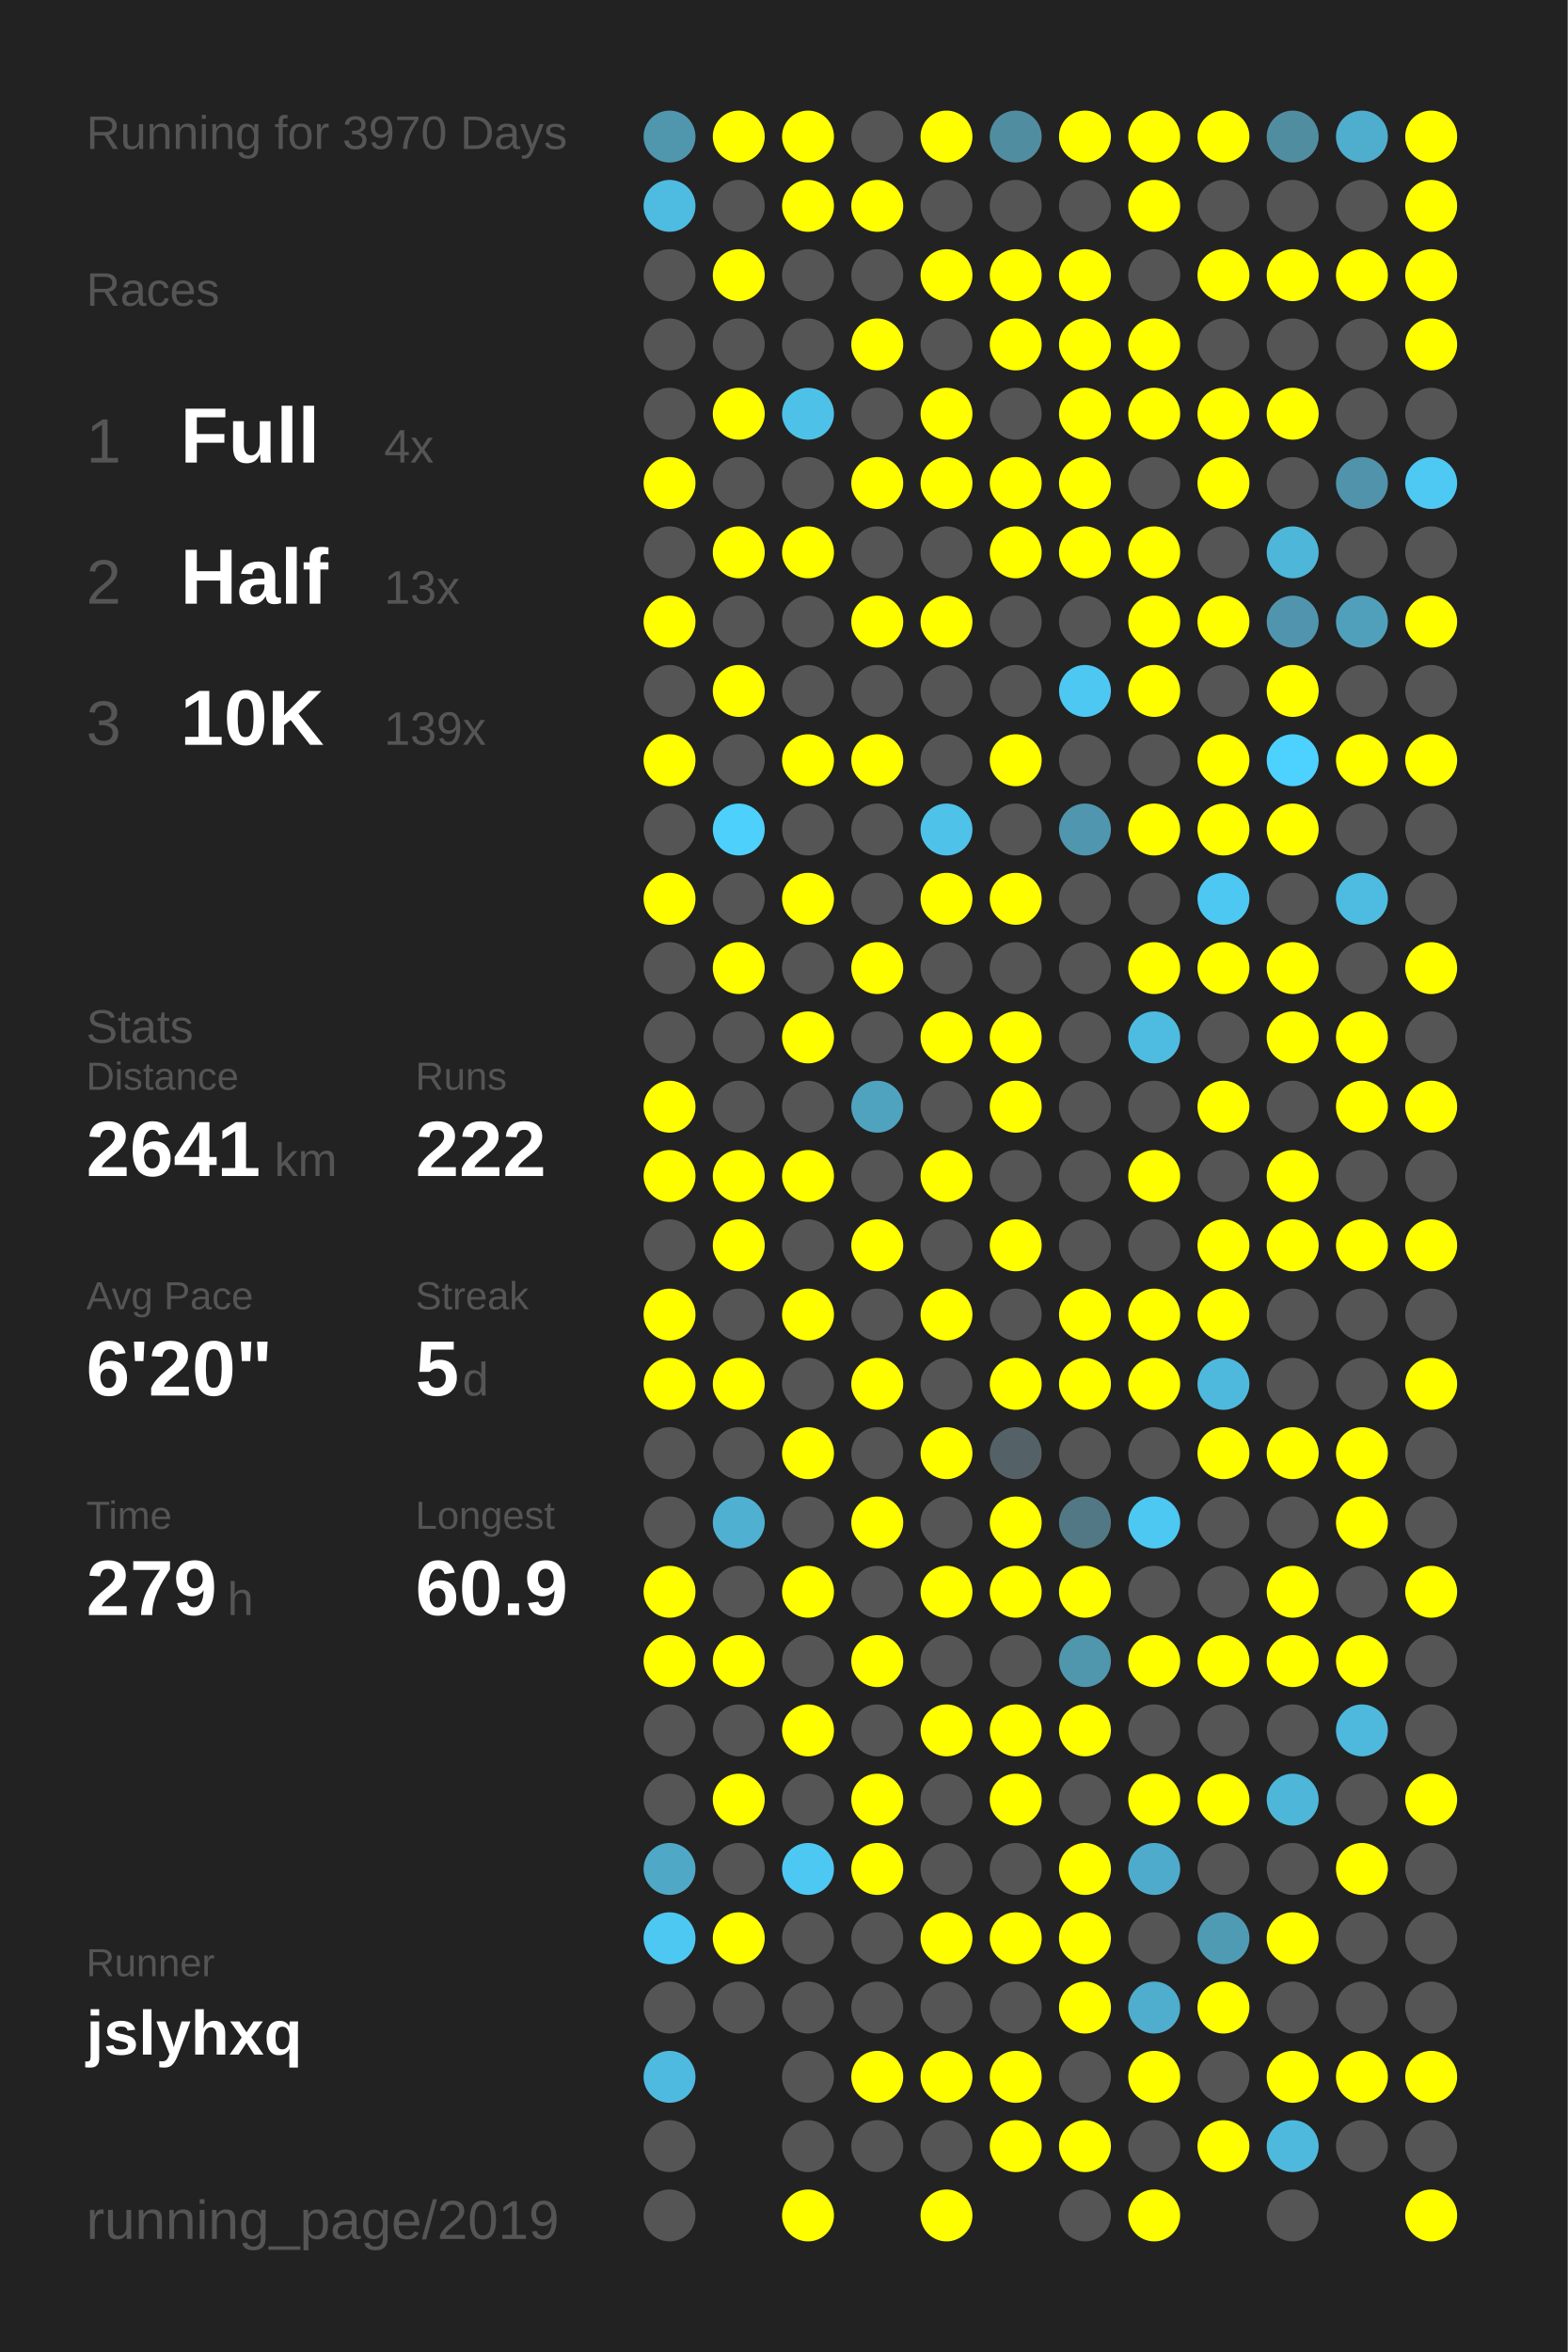
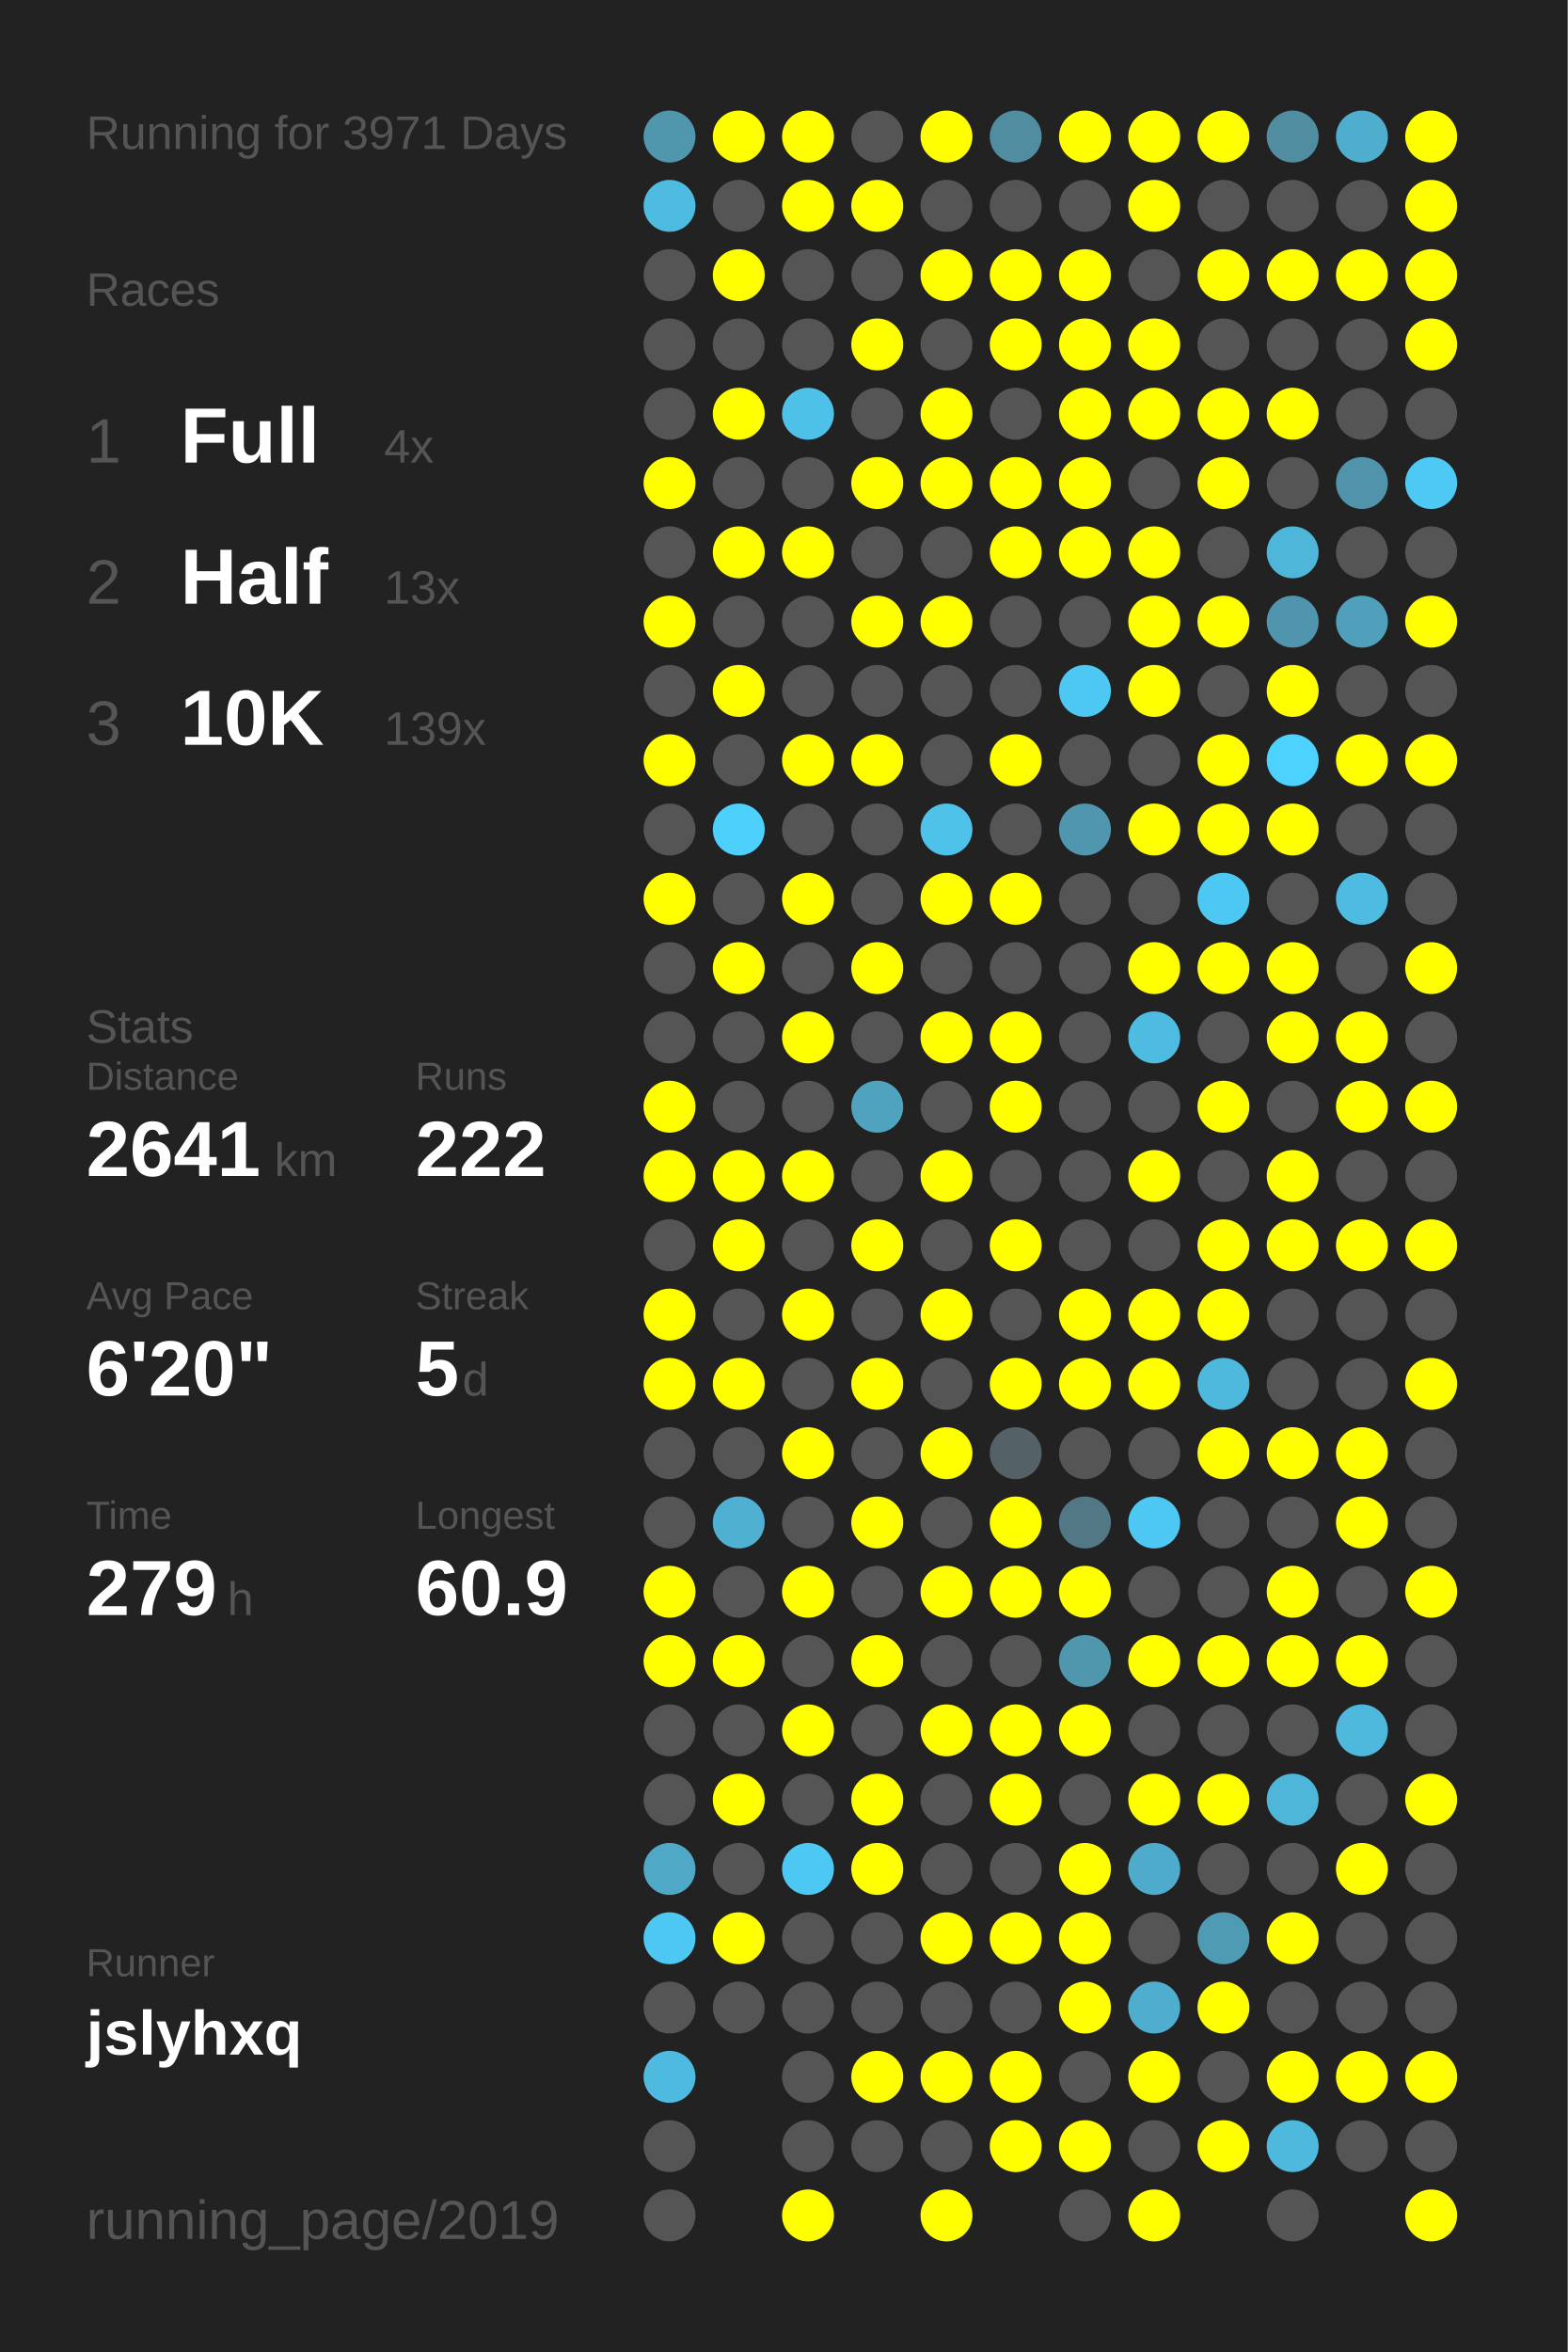
<svg xmlns="http://www.w3.org/2000/svg" baseProfile="full" height="300mm" version="1.1" viewBox="0,0,200,300" width="200mm">
  <defs />
  <rect fill="#222222" height="300" width="200" x="0" y="0" />
-   <text fill="#555555" style="font-size:6px; font-family:Arial;" x="11" y="19">Running for 3970 Days</text>
+   <text fill="#555555" style="font-size:6px; font-family:Arial;" x="11" y="19">Running for 3971 Days</text>
  <text fill="#555555" style="font-size:6px; font-family:Arial;" x="11" y="39">Races</text>
  <text fill="#555555" style="font-size:8px; font-family:Arial;" x="11" y="59">1</text>
  <text fill="#FFFFFF" style="font-size:10px; font-family:Arial; font-weight:bold;" x="23" y="59">Full</text>
  <text fill="#555555" style="font-size:6px; font-family:Arial;" x="49" y="59">4x</text>
  <text fill="#555555" style="font-size:8px; font-family:Arial;" x="11" y="77">2</text>
  <text fill="#FFFFFF" style="font-size:10px; font-family:Arial; font-weight:bold;" x="23" y="77">Half</text>
  <text fill="#555555" style="font-size:6px; font-family:Arial;" x="49" y="77">13x</text>
  <text fill="#555555" style="font-size:8px; font-family:Arial;" x="11" y="95">3</text>
  <text fill="#FFFFFF" style="font-size:10px; font-family:Arial; font-weight:bold;" x="23" y="95">10K</text>
  <text fill="#555555" style="font-size:6px; font-family:Arial;" x="49" y="95">139x</text>
  <text fill="#555555" style="font-size:6px; font-family:Arial;" x="11" y="133">Stats</text>
  <text fill="#555555" style="font-size:5px; font-family:Arial;" x="11" y="139">Distance</text>
  <text fill="#FFFFFF" style="font-size:10px; font-family:Arial; font-weight:bold;" x="11" y="150">2641</text>
  <text fill="#555555" style="font-size:6px; font-family:Arial;" x="35" y="150">km</text>
  <text fill="#555555" style="font-size:5px; font-family:Arial;" x="53" y="139">Runs</text>
  <text fill="#FFFFFF" style="font-size:10px; font-family:Arial; font-weight:bold;" x="53" y="150">222</text>
  <text fill="#555555" style="font-size:5px; font-family:Arial;" x="11" y="167">Avg Pace</text>
  <text fill="#FFFFFF" style="font-size:10px; font-family:Arial; font-weight:bold;" x="11" y="178">6'20"</text>
  <text fill="#555555" style="font-size:5px; font-family:Arial;" x="53" y="167">Streak</text>
  <text fill="#FFFFFF" style="font-size:10px; font-family:Arial; font-weight:bold;" x="53" y="178">5</text>
  <text fill="#555555" style="font-size:6px; font-family:Arial;" x="59" y="178">d</text>
  <text fill="#555555" style="font-size:5px; font-family:Arial;" x="11" y="195">Time</text>
  <text fill="#FFFFFF" style="font-size:10px; font-family:Arial; font-weight:bold;" x="11" y="206">279</text>
  <text fill="#555555" style="font-size:6px; font-family:Arial;" x="29" y="206">h</text>
  <text fill="#555555" style="font-size:5px; font-family:Arial;" x="53" y="195">Longest</text>
  <text fill="#FFFFFF" style="font-size:10px; font-family:Arial; font-weight:bold;" x="53" y="206">60.9</text>
  <text fill="#555555" style="font-size:5px; font-family:Arial;" x="11" y="252.065">Runner</text>
  <text fill="#FFFFFF" style="font-size:8px; font-family:Arial; font-weight:bold;" x="11" y="262.065">jslyhxq</text>
  <text fill="#555555" style="font-size:7px; font-family:Arial;" x="11" y="285.581">running_page/2019</text>
  <circle cx="85.417" cy="17.419" fill="#5096ad" r="3.312" />
  <circle cx="85.417" cy="26.258" fill="#4ebbe0" r="3.312" />
  <circle cx="85.417" cy="35.097" fill="#555555" r="3.312" />
  <circle cx="85.417" cy="43.935" fill="#555555" r="3.312" />
  <circle cx="85.417" cy="52.774" fill="#555555" r="3.312" />
  <circle cx="85.417" cy="61.613" fill="#FFFF00" r="3.312" />
  <circle cx="85.417" cy="70.452" fill="#555555" r="3.312" />
  <circle cx="85.417" cy="79.29" fill="#FFFF00" r="3.312" />
  <circle cx="85.417" cy="88.129" fill="#555555" r="3.312" />
  <circle cx="85.417" cy="96.968" fill="#FFFF00" r="3.312" />
  <circle cx="85.417" cy="105.806" fill="#555555" r="3.312" />
  <circle cx="85.417" cy="114.645" fill="#FFFF00" r="3.312" />
  <circle cx="85.417" cy="123.484" fill="#555555" r="3.312" />
  <circle cx="85.417" cy="132.323" fill="#555555" r="3.312" />
  <circle cx="85.417" cy="141.161" fill="#FFFF00" r="3.312" />
  <circle cx="85.417" cy="150" fill="#FFFF00" r="3.312" />
  <circle cx="85.417" cy="158.839" fill="#555555" r="3.312" />
  <circle cx="85.417" cy="167.677" fill="#FFFF00" r="3.312" />
  <circle cx="85.417" cy="176.516" fill="#FFFF00" r="3.312" />
  <circle cx="85.417" cy="185.355" fill="#555555" r="3.312" />
  <circle cx="85.417" cy="194.194" fill="#555555" r="3.312" />
  <circle cx="85.417" cy="203.032" fill="#FFFF00" r="3.312" />
  <circle cx="85.417" cy="211.871" fill="#FFFF00" r="3.312" />
  <circle cx="85.417" cy="220.71" fill="#555555" r="3.312" />
  <circle cx="85.417" cy="229.548" fill="#555555" r="3.312" />
  <circle cx="85.417" cy="238.387" fill="#4fa8c6" r="3.312" />
  <circle cx="85.417" cy="247.226" fill="#4dc8f2" r="3.312" />
  <circle cx="85.417" cy="256.065" fill="#555555" r="3.312" />
  <circle cx="85.417" cy="264.903" fill="#4ebadf" r="3.312" />
  <circle cx="85.417" cy="273.742" fill="#555555" r="3.312" />
  <circle cx="85.417" cy="282.581" fill="#555555" r="3.312" />
  <circle cx="94.25" cy="17.419" fill="#FFFF00" r="3.312" />
  <circle cx="94.25" cy="26.258" fill="#555555" r="3.312" />
  <circle cx="94.25" cy="35.097" fill="#FFFF00" r="3.312" />
  <circle cx="94.25" cy="43.935" fill="#555555" r="3.312" />
  <circle cx="94.25" cy="52.774" fill="#FFFF00" r="3.312" />
  <circle cx="94.25" cy="61.613" fill="#555555" r="3.312" />
  <circle cx="94.25" cy="70.452" fill="#FFFF00" r="3.312" />
  <circle cx="94.25" cy="79.29" fill="#555555" r="3.312" />
  <circle cx="94.25" cy="88.129" fill="#FFFF00" r="3.312" />
  <circle cx="94.25" cy="96.968" fill="#555555" r="3.312" />
  <circle cx="94.25" cy="105.806" fill="#4dd0fc" r="3.312" />
  <circle cx="94.25" cy="114.645" fill="#555555" r="3.312" />
  <circle cx="94.25" cy="123.484" fill="#FFFF00" r="3.312" />
  <circle cx="94.25" cy="132.323" fill="#555555" r="3.312" />
  <circle cx="94.25" cy="141.161" fill="#555555" r="3.312" />
  <circle cx="94.25" cy="150" fill="#FFFF00" r="3.312" />
  <circle cx="94.25" cy="158.839" fill="#FFFF00" r="3.312" />
  <circle cx="94.25" cy="167.677" fill="#555555" r="3.312" />
  <circle cx="94.25" cy="176.516" fill="#FFFF00" r="3.312" />
  <circle cx="94.25" cy="185.355" fill="#555555" r="3.312" />
  <circle cx="94.25" cy="194.194" fill="#4fb0d2" r="3.312" />
  <circle cx="94.25" cy="203.032" fill="#555555" r="3.312" />
  <circle cx="94.25" cy="211.871" fill="#FFFF00" r="3.312" />
  <circle cx="94.25" cy="220.71" fill="#555555" r="3.312" />
  <circle cx="94.25" cy="229.548" fill="#FFFF00" r="3.312" />
  <circle cx="94.25" cy="238.387" fill="#555555" r="3.312" />
  <circle cx="94.25" cy="247.226" fill="#FFFF00" r="3.312" />
  <circle cx="94.25" cy="256.065" fill="#555555" r="3.312" />
  <circle cx="103.083" cy="17.419" fill="#FFFF00" r="3.312" />
  <circle cx="103.083" cy="26.258" fill="#FFFF00" r="3.312" />
  <circle cx="103.083" cy="35.097" fill="#555555" r="3.312" />
  <circle cx="103.083" cy="43.935" fill="#555555" r="3.312" />
  <circle cx="103.083" cy="52.774" fill="#4ec1e8" r="3.312" />
  <circle cx="103.083" cy="61.613" fill="#555555" r="3.312" />
  <circle cx="103.083" cy="70.452" fill="#FFFF00" r="3.312" />
  <circle cx="103.083" cy="79.29" fill="#555555" r="3.312" />
  <circle cx="103.083" cy="88.129" fill="#555555" r="3.312" />
  <circle cx="103.083" cy="96.968" fill="#FFFF00" r="3.312" />
  <circle cx="103.083" cy="105.806" fill="#555555" r="3.312" />
  <circle cx="103.083" cy="114.645" fill="#FFFF00" r="3.312" />
  <circle cx="103.083" cy="123.484" fill="#555555" r="3.312" />
  <circle cx="103.083" cy="132.323" fill="#FFFF00" r="3.312" />
  <circle cx="103.083" cy="141.161" fill="#555555" r="3.312" />
  <circle cx="103.083" cy="150" fill="#FFFF00" r="3.312" />
  <circle cx="103.083" cy="158.839" fill="#555555" r="3.312" />
  <circle cx="103.083" cy="167.677" fill="#FFFF00" r="3.312" />
  <circle cx="103.083" cy="176.516" fill="#555555" r="3.312" />
  <circle cx="103.083" cy="185.355" fill="#FFFF00" r="3.312" />
  <circle cx="103.083" cy="194.194" fill="#555555" r="3.312" />
  <circle cx="103.083" cy="203.032" fill="#FFFF00" r="3.312" />
  <circle cx="103.083" cy="211.871" fill="#555555" r="3.312" />
  <circle cx="103.083" cy="220.71" fill="#FFFF00" r="3.312" />
  <circle cx="103.083" cy="229.548" fill="#555555" r="3.312" />
  <circle cx="103.083" cy="238.387" fill="#4dc8f2" r="3.312" />
  <circle cx="103.083" cy="247.226" fill="#555555" r="3.312" />
  <circle cx="103.083" cy="256.065" fill="#555555" r="3.312" />
  <circle cx="103.083" cy="264.903" fill="#555555" r="3.312" />
  <circle cx="103.083" cy="273.742" fill="#555555" r="3.312" />
  <circle cx="103.083" cy="282.581" fill="#FFFF00" r="3.312" />
  <circle cx="111.917" cy="17.419" fill="#555555" r="3.312" />
  <circle cx="111.917" cy="26.258" fill="#FFFF00" r="3.312" />
  <circle cx="111.917" cy="35.097" fill="#555555" r="3.312" />
  <circle cx="111.917" cy="43.935" fill="#FFFF00" r="3.312" />
  <circle cx="111.917" cy="52.774" fill="#555555" r="3.312" />
  <circle cx="111.917" cy="61.613" fill="#FFFF00" r="3.312" />
  <circle cx="111.917" cy="70.452" fill="#555555" r="3.312" />
  <circle cx="111.917" cy="79.29" fill="#FFFF00" r="3.312" />
  <circle cx="111.917" cy="88.129" fill="#555555" r="3.312" />
  <circle cx="111.917" cy="96.968" fill="#FFFF00" r="3.312" />
  <circle cx="111.917" cy="105.806" fill="#555555" r="3.312" />
  <circle cx="111.917" cy="114.645" fill="#555555" r="3.312" />
  <circle cx="111.917" cy="123.484" fill="#FFFF00" r="3.312" />
  <circle cx="111.917" cy="132.323" fill="#555555" r="3.312" />
  <circle cx="111.917" cy="141.161" fill="#4fa3bf" r="3.312" />
  <circle cx="111.917" cy="150" fill="#555555" r="3.312" />
  <circle cx="111.917" cy="158.839" fill="#FFFF00" r="3.312" />
  <circle cx="111.917" cy="167.677" fill="#555555" r="3.312" />
  <circle cx="111.917" cy="176.516" fill="#FFFF00" r="3.312" />
  <circle cx="111.917" cy="185.355" fill="#555555" r="3.312" />
  <circle cx="111.917" cy="194.194" fill="#FFFF00" r="3.312" />
  <circle cx="111.917" cy="203.032" fill="#555555" r="3.312" />
  <circle cx="111.917" cy="211.871" fill="#FFFF00" r="3.312" />
  <circle cx="111.917" cy="220.71" fill="#555555" r="3.312" />
  <circle cx="111.917" cy="229.548" fill="#FFFF00" r="3.312" />
  <circle cx="111.917" cy="238.387" fill="#FFFF00" r="3.312" />
  <circle cx="111.917" cy="247.226" fill="#555555" r="3.312" />
  <circle cx="111.917" cy="256.065" fill="#555555" r="3.312" />
  <circle cx="111.917" cy="264.903" fill="#FFFF00" r="3.312" />
  <circle cx="111.917" cy="273.742" fill="#555555" r="3.312" />
  <circle cx="120.75" cy="17.419" fill="#FFFF00" r="3.312" />
  <circle cx="120.75" cy="26.258" fill="#555555" r="3.312" />
  <circle cx="120.75" cy="35.097" fill="#FFFF00" r="3.312" />
  <circle cx="120.75" cy="43.935" fill="#555555" r="3.312" />
  <circle cx="120.75" cy="52.774" fill="#FFFF00" r="3.312" />
  <circle cx="120.75" cy="61.613" fill="#FFFF00" r="3.312" />
  <circle cx="120.75" cy="70.452" fill="#555555" r="3.312" />
  <circle cx="120.75" cy="79.29" fill="#FFFF00" r="3.312" />
  <circle cx="120.75" cy="88.129" fill="#555555" r="3.312" />
  <circle cx="120.75" cy="96.968" fill="#555555" r="3.312" />
  <circle cx="120.75" cy="105.806" fill="#4ec2e9" r="3.312" />
  <circle cx="120.75" cy="114.645" fill="#FFFF00" r="3.312" />
  <circle cx="120.75" cy="123.484" fill="#555555" r="3.312" />
  <circle cx="120.75" cy="132.323" fill="#FFFF00" r="3.312" />
  <circle cx="120.75" cy="141.161" fill="#555555" r="3.312" />
  <circle cx="120.75" cy="150" fill="#FFFF00" r="3.312" />
  <circle cx="120.75" cy="158.839" fill="#555555" r="3.312" />
  <circle cx="120.75" cy="167.677" fill="#FFFF00" r="3.312" />
  <circle cx="120.75" cy="176.516" fill="#555555" r="3.312" />
  <circle cx="120.75" cy="185.355" fill="#FFFF00" r="3.312" />
  <circle cx="120.75" cy="194.194" fill="#555555" r="3.312" />
  <circle cx="120.75" cy="203.032" fill="#FFFF00" r="3.312" />
  <circle cx="120.75" cy="211.871" fill="#555555" r="3.312" />
  <circle cx="120.75" cy="220.71" fill="#FFFF00" r="3.312" />
  <circle cx="120.75" cy="229.548" fill="#555555" r="3.312" />
  <circle cx="120.75" cy="238.387" fill="#555555" r="3.312" />
  <circle cx="120.75" cy="247.226" fill="#FFFF00" r="3.312" />
  <circle cx="120.75" cy="256.065" fill="#555555" r="3.312" />
  <circle cx="120.75" cy="264.903" fill="#FFFF00" r="3.312" />
  <circle cx="120.75" cy="273.742" fill="#555555" r="3.312" />
  <circle cx="120.75" cy="282.581" fill="#FFFF00" r="3.312" />
  <circle cx="129.583" cy="17.419" fill="#518da1" r="3.312" />
  <circle cx="129.583" cy="26.258" fill="#555555" r="3.312" />
  <circle cx="129.583" cy="35.097" fill="#FFFF00" r="3.312" />
  <circle cx="129.583" cy="43.935" fill="#FFFF00" r="3.312" />
  <circle cx="129.583" cy="52.774" fill="#555555" r="3.312" />
  <circle cx="129.583" cy="61.613" fill="#FFFF00" r="3.312" />
  <circle cx="129.583" cy="70.452" fill="#FFFF00" r="3.312" />
  <circle cx="129.583" cy="79.29" fill="#555555" r="3.312" />
  <circle cx="129.583" cy="88.129" fill="#555555" r="3.312" />
  <circle cx="129.583" cy="96.968" fill="#FFFF00" r="3.312" />
  <circle cx="129.583" cy="105.806" fill="#555555" r="3.312" />
  <circle cx="129.583" cy="114.645" fill="#FFFF00" r="3.312" />
  <circle cx="129.583" cy="123.484" fill="#555555" r="3.312" />
  <circle cx="129.583" cy="132.323" fill="#FFFF00" r="3.312" />
  <circle cx="129.583" cy="141.161" fill="#FFFF00" r="3.312" />
  <circle cx="129.583" cy="150" fill="#555555" r="3.312" />
  <circle cx="129.583" cy="158.839" fill="#FFFF00" r="3.312" />
  <circle cx="129.583" cy="167.677" fill="#555555" r="3.312" />
  <circle cx="129.583" cy="176.516" fill="#FFFF00" r="3.312" />
  <circle cx="129.583" cy="185.355" fill="#546267" r="3.312" />
  <circle cx="129.583" cy="194.194" fill="#FFFF00" r="3.312" />
  <circle cx="129.583" cy="203.032" fill="#FFFF00" r="3.312" />
  <circle cx="129.583" cy="211.871" fill="#555555" r="3.312" />
  <circle cx="129.583" cy="220.71" fill="#FFFF00" r="3.312" />
  <circle cx="129.583" cy="229.548" fill="#FFFF00" r="3.312" />
  <circle cx="129.583" cy="238.387" fill="#555555" r="3.312" />
  <circle cx="129.583" cy="247.226" fill="#FFFF00" r="3.312" />
  <circle cx="129.583" cy="256.065" fill="#555555" r="3.312" />
  <circle cx="129.583" cy="264.903" fill="#FFFF00" r="3.312" />
  <circle cx="129.583" cy="273.742" fill="#FFFF00" r="3.312" />
  <circle cx="138.417" cy="17.419" fill="#FFFF00" r="3.312" />
  <circle cx="138.417" cy="26.258" fill="#555555" r="3.312" />
  <circle cx="138.417" cy="35.097" fill="#FFFF00" r="3.312" />
  <circle cx="138.417" cy="43.935" fill="#FFFF00" r="3.312" />
  <circle cx="138.417" cy="52.774" fill="#FFFF00" r="3.312" />
  <circle cx="138.417" cy="61.613" fill="#FFFF00" r="3.312" />
  <circle cx="138.417" cy="70.452" fill="#FFFF00" r="3.312" />
  <circle cx="138.417" cy="79.29" fill="#555555" r="3.312" />
  <circle cx="138.417" cy="88.129" fill="#4dc8f2" r="3.312" />
  <circle cx="138.417" cy="96.968" fill="#555555" r="3.312" />
  <circle cx="138.417" cy="105.806" fill="#5096ae" r="3.312" />
  <circle cx="138.417" cy="114.645" fill="#555555" r="3.312" />
  <circle cx="138.417" cy="123.484" fill="#555555" r="3.312" />
  <circle cx="138.417" cy="132.323" fill="#555555" r="3.312" />
  <circle cx="138.417" cy="141.161" fill="#555555" r="3.312" />
  <circle cx="138.417" cy="150" fill="#555555" r="3.312" />
  <circle cx="138.417" cy="158.839" fill="#555555" r="3.312" />
  <circle cx="138.417" cy="167.677" fill="#FFFF00" r="3.312" />
  <circle cx="138.417" cy="176.516" fill="#FFFF00" r="3.312" />
  <circle cx="138.417" cy="185.355" fill="#555555" r="3.312" />
  <circle cx="138.417" cy="194.194" fill="#527885" r="3.312" />
  <circle cx="138.417" cy="203.032" fill="#FFFF00" r="3.312" />
  <circle cx="138.417" cy="211.871" fill="#5096ad" r="3.312" />
  <circle cx="138.417" cy="220.71" fill="#FFFF00" r="3.312" />
  <circle cx="138.417" cy="229.548" fill="#555555" r="3.312" />
  <circle cx="138.417" cy="238.387" fill="#FFFF00" r="3.312" />
  <circle cx="138.417" cy="247.226" fill="#FFFF00" r="3.312" />
  <circle cx="138.417" cy="256.065" fill="#FFFF00" r="3.312" />
  <circle cx="138.417" cy="264.903" fill="#555555" r="3.312" />
  <circle cx="138.417" cy="273.742" fill="#FFFF00" r="3.312" />
  <circle cx="138.417" cy="282.581" fill="#555555" r="3.312" />
  <circle cx="147.25" cy="17.419" fill="#FFFF00" r="3.312" />
  <circle cx="147.25" cy="26.258" fill="#FFFF00" r="3.312" />
  <circle cx="147.25" cy="35.097" fill="#555555" r="3.312" />
  <circle cx="147.25" cy="43.935" fill="#FFFF00" r="3.312" />
  <circle cx="147.25" cy="52.774" fill="#FFFF00" r="3.312" />
  <circle cx="147.25" cy="61.613" fill="#555555" r="3.312" />
  <circle cx="147.25" cy="70.452" fill="#FFFF00" r="3.312" />
  <circle cx="147.25" cy="79.29" fill="#FFFF00" r="3.312" />
  <circle cx="147.25" cy="88.129" fill="#FFFF00" r="3.312" />
  <circle cx="147.25" cy="96.968" fill="#555555" r="3.312" />
  <circle cx="147.25" cy="105.806" fill="#FFFF00" r="3.312" />
  <circle cx="147.25" cy="114.645" fill="#555555" r="3.312" />
  <circle cx="147.25" cy="123.484" fill="#FFFF00" r="3.312" />
  <circle cx="147.25" cy="132.323" fill="#4ebce1" r="3.312" />
  <circle cx="147.25" cy="141.161" fill="#555555" r="3.312" />
  <circle cx="147.25" cy="150" fill="#FFFF00" r="3.312" />
  <circle cx="147.25" cy="158.839" fill="#555555" r="3.312" />
  <circle cx="147.25" cy="167.677" fill="#FFFF00" r="3.312" />
  <circle cx="147.25" cy="176.516" fill="#FFFF00" r="3.312" />
  <circle cx="147.25" cy="185.355" fill="#555555" r="3.312" />
  <circle cx="147.25" cy="194.194" fill="#4dc8f2" r="3.312" />
  <circle cx="147.25" cy="203.032" fill="#555555" r="3.312" />
  <circle cx="147.25" cy="211.871" fill="#FFFF00" r="3.312" />
  <circle cx="147.25" cy="220.71" fill="#555555" r="3.312" />
  <circle cx="147.25" cy="229.548" fill="#FFFF00" r="3.312" />
  <circle cx="147.25" cy="238.387" fill="#4fabcb" r="3.312" />
  <circle cx="147.25" cy="247.226" fill="#555555" r="3.312" />
  <circle cx="147.25" cy="256.065" fill="#4fadcd" r="3.312" />
  <circle cx="147.25" cy="264.903" fill="#FFFF00" r="3.312" />
  <circle cx="147.25" cy="273.742" fill="#555555" r="3.312" />
  <circle cx="147.25" cy="282.581" fill="#FFFF00" r="3.312" />
  <circle cx="156.083" cy="17.419" fill="#FFFF00" r="3.312" />
  <circle cx="156.083" cy="26.258" fill="#555555" r="3.312" />
  <circle cx="156.083" cy="35.097" fill="#FFFF00" r="3.312" />
  <circle cx="156.083" cy="43.935" fill="#555555" r="3.312" />
  <circle cx="156.083" cy="52.774" fill="#FFFF00" r="3.312" />
  <circle cx="156.083" cy="61.613" fill="#FFFF00" r="3.312" />
  <circle cx="156.083" cy="70.452" fill="#555555" r="3.312" />
  <circle cx="156.083" cy="79.29" fill="#FFFF00" r="3.312" />
  <circle cx="156.083" cy="88.129" fill="#555555" r="3.312" />
  <circle cx="156.083" cy="96.968" fill="#FFFF00" r="3.312" />
  <circle cx="156.083" cy="105.806" fill="#FFFF00" r="3.312" />
  <circle cx="156.083" cy="114.645" fill="#4dc8f2" r="3.312" />
  <circle cx="156.083" cy="123.484" fill="#FFFF00" r="3.312" />
  <circle cx="156.083" cy="132.323" fill="#555555" r="3.312" />
  <circle cx="156.083" cy="141.161" fill="#FFFF00" r="3.312" />
  <circle cx="156.083" cy="150" fill="#555555" r="3.312" />
  <circle cx="156.083" cy="158.839" fill="#FFFF00" r="3.312" />
  <circle cx="156.083" cy="167.677" fill="#FFFF00" r="3.312" />
  <circle cx="156.083" cy="176.516" fill="#4eb9dd" r="3.312" />
  <circle cx="156.083" cy="185.355" fill="#FFFF00" r="3.312" />
  <circle cx="156.083" cy="194.194" fill="#555555" r="3.312" />
  <circle cx="156.083" cy="203.032" fill="#555555" r="3.312" />
  <circle cx="156.083" cy="211.871" fill="#FFFF00" r="3.312" />
  <circle cx="156.083" cy="220.71" fill="#555555" r="3.312" />
  <circle cx="156.083" cy="229.548" fill="#FFFF00" r="3.312" />
  <circle cx="156.083" cy="238.387" fill="#555555" r="3.312" />
  <circle cx="156.083" cy="247.226" fill="#509bb4" r="3.312" />
  <circle cx="156.083" cy="256.065" fill="#FFFF00" r="3.312" />
  <circle cx="156.083" cy="264.903" fill="#555555" r="3.312" />
  <circle cx="156.083" cy="273.742" fill="#FFFF00" r="3.312" />
  <circle cx="164.917" cy="17.419" fill="#518da1" r="3.312" />
  <circle cx="164.917" cy="26.258" fill="#555555" r="3.312" />
  <circle cx="164.917" cy="35.097" fill="#FFFF00" r="3.312" />
  <circle cx="164.917" cy="43.935" fill="#555555" r="3.312" />
  <circle cx="164.917" cy="52.774" fill="#FFFF00" r="3.312" />
  <circle cx="164.917" cy="61.613" fill="#555555" r="3.312" />
  <circle cx="164.917" cy="70.452" fill="#4eb6d9" r="3.312" />
  <circle cx="164.917" cy="79.29" fill="#5095ad" r="3.312" />
  <circle cx="164.917" cy="88.129" fill="#FFFF00" r="3.312" />
  <circle cx="164.917" cy="96.968" fill="#4dd1fe" r="3.312" />
  <circle cx="164.917" cy="105.806" fill="#FFFF00" r="3.312" />
  <circle cx="164.917" cy="114.645" fill="#555555" r="3.312" />
  <circle cx="164.917" cy="123.484" fill="#FFFF00" r="3.312" />
  <circle cx="164.917" cy="132.323" fill="#FFFF00" r="3.312" />
  <circle cx="164.917" cy="141.161" fill="#555555" r="3.312" />
  <circle cx="164.917" cy="150" fill="#FFFF00" r="3.312" />
  <circle cx="164.917" cy="158.839" fill="#FFFF00" r="3.312" />
  <circle cx="164.917" cy="167.677" fill="#555555" r="3.312" />
  <circle cx="164.917" cy="176.516" fill="#555555" r="3.312" />
  <circle cx="164.917" cy="185.355" fill="#FFFF00" r="3.312" />
  <circle cx="164.917" cy="194.194" fill="#555555" r="3.312" />
  <circle cx="164.917" cy="203.032" fill="#FFFF00" r="3.312" />
  <circle cx="164.917" cy="211.871" fill="#FFFF00" r="3.312" />
  <circle cx="164.917" cy="220.71" fill="#555555" r="3.312" />
  <circle cx="164.917" cy="229.548" fill="#4eb6d9" r="3.312" />
  <circle cx="164.917" cy="238.387" fill="#555555" r="3.312" />
  <circle cx="164.917" cy="247.226" fill="#FFFF00" r="3.312" />
  <circle cx="164.917" cy="256.065" fill="#555555" r="3.312" />
  <circle cx="164.917" cy="264.903" fill="#FFFF00" r="3.312" />
  <circle cx="164.917" cy="273.742" fill="#4eb9dd" r="3.312" />
  <circle cx="164.917" cy="282.581" fill="#555555" r="3.312" />
  <circle cx="173.75" cy="17.419" fill="#4fadcd" r="3.312" />
  <circle cx="173.75" cy="26.258" fill="#555555" r="3.312" />
  <circle cx="173.75" cy="35.097" fill="#FFFF00" r="3.312" />
  <circle cx="173.75" cy="43.935" fill="#555555" r="3.312" />
  <circle cx="173.75" cy="52.774" fill="#555555" r="3.312" />
  <circle cx="173.75" cy="61.613" fill="#5093aa" r="3.312" />
  <circle cx="173.75" cy="70.452" fill="#555555" r="3.312" />
  <circle cx="173.75" cy="79.29" fill="#50a0bb" r="3.312" />
  <circle cx="173.75" cy="88.129" fill="#555555" r="3.312" />
  <circle cx="173.75" cy="96.968" fill="#FFFF00" r="3.312" />
  <circle cx="173.75" cy="105.806" fill="#555555" r="3.312" />
  <circle cx="173.75" cy="114.645" fill="#4ebbe0" r="3.312" />
  <circle cx="173.75" cy="123.484" fill="#555555" r="3.312" />
  <circle cx="173.75" cy="132.323" fill="#FFFF00" r="3.312" />
  <circle cx="173.75" cy="141.161" fill="#FFFF00" r="3.312" />
  <circle cx="173.75" cy="150" fill="#555555" r="3.312" />
  <circle cx="173.75" cy="158.839" fill="#FFFF00" r="3.312" />
  <circle cx="173.75" cy="167.677" fill="#555555" r="3.312" />
  <circle cx="173.75" cy="176.516" fill="#555555" r="3.312" />
  <circle cx="173.75" cy="185.355" fill="#FFFF00" r="3.312" />
  <circle cx="173.75" cy="194.194" fill="#FFFF00" r="3.312" />
  <circle cx="173.75" cy="203.032" fill="#555555" r="3.312" />
  <circle cx="173.75" cy="211.871" fill="#FFFF00" r="3.312" />
  <circle cx="173.75" cy="220.71" fill="#4eb9dd" r="3.312" />
  <circle cx="173.75" cy="229.548" fill="#555555" r="3.312" />
  <circle cx="173.75" cy="238.387" fill="#FFFF00" r="3.312" />
  <circle cx="173.75" cy="247.226" fill="#555555" r="3.312" />
  <circle cx="173.75" cy="256.065" fill="#555555" r="3.312" />
  <circle cx="173.75" cy="264.903" fill="#FFFF00" r="3.312" />
  <circle cx="173.75" cy="273.742" fill="#555555" r="3.312" />
  <circle cx="182.583" cy="17.419" fill="#FFFF00" r="3.312" />
  <circle cx="182.583" cy="26.258" fill="#FFFF00" r="3.312" />
  <circle cx="182.583" cy="35.097" fill="#FFFF00" r="3.312" />
  <circle cx="182.583" cy="43.935" fill="#FFFF00" r="3.312" />
  <circle cx="182.583" cy="52.774" fill="#555555" r="3.312" />
  <circle cx="182.583" cy="61.613" fill="#4dc9f3" r="3.312" />
  <circle cx="182.583" cy="70.452" fill="#555555" r="3.312" />
  <circle cx="182.583" cy="79.29" fill="#FFFF00" r="3.312" />
  <circle cx="182.583" cy="88.129" fill="#555555" r="3.312" />
  <circle cx="182.583" cy="96.968" fill="#FFFF00" r="3.312" />
  <circle cx="182.583" cy="105.806" fill="#555555" r="3.312" />
  <circle cx="182.583" cy="114.645" fill="#555555" r="3.312" />
  <circle cx="182.583" cy="123.484" fill="#FFFF00" r="3.312" />
  <circle cx="182.583" cy="132.323" fill="#555555" r="3.312" />
  <circle cx="182.583" cy="141.161" fill="#FFFF00" r="3.312" />
  <circle cx="182.583" cy="150" fill="#555555" r="3.312" />
  <circle cx="182.583" cy="158.839" fill="#FFFF00" r="3.312" />
  <circle cx="182.583" cy="167.677" fill="#555555" r="3.312" />
  <circle cx="182.583" cy="176.516" fill="#FFFF00" r="3.312" />
  <circle cx="182.583" cy="185.355" fill="#555555" r="3.312" />
  <circle cx="182.583" cy="194.194" fill="#555555" r="3.312" />
  <circle cx="182.583" cy="203.032" fill="#FFFF00" r="3.312" />
  <circle cx="182.583" cy="211.871" fill="#555555" r="3.312" />
  <circle cx="182.583" cy="220.71" fill="#555555" r="3.312" />
  <circle cx="182.583" cy="229.548" fill="#FFFF00" r="3.312" />
  <circle cx="182.583" cy="238.387" fill="#555555" r="3.312" />
  <circle cx="182.583" cy="247.226" fill="#555555" r="3.312" />
  <circle cx="182.583" cy="256.065" fill="#555555" r="3.312" />
  <circle cx="182.583" cy="264.903" fill="#FFFF00" r="3.312" />
  <circle cx="182.583" cy="273.742" fill="#555555" r="3.312" />
  <circle cx="182.583" cy="282.581" fill="#FFFF00" r="3.312" />
</svg>
